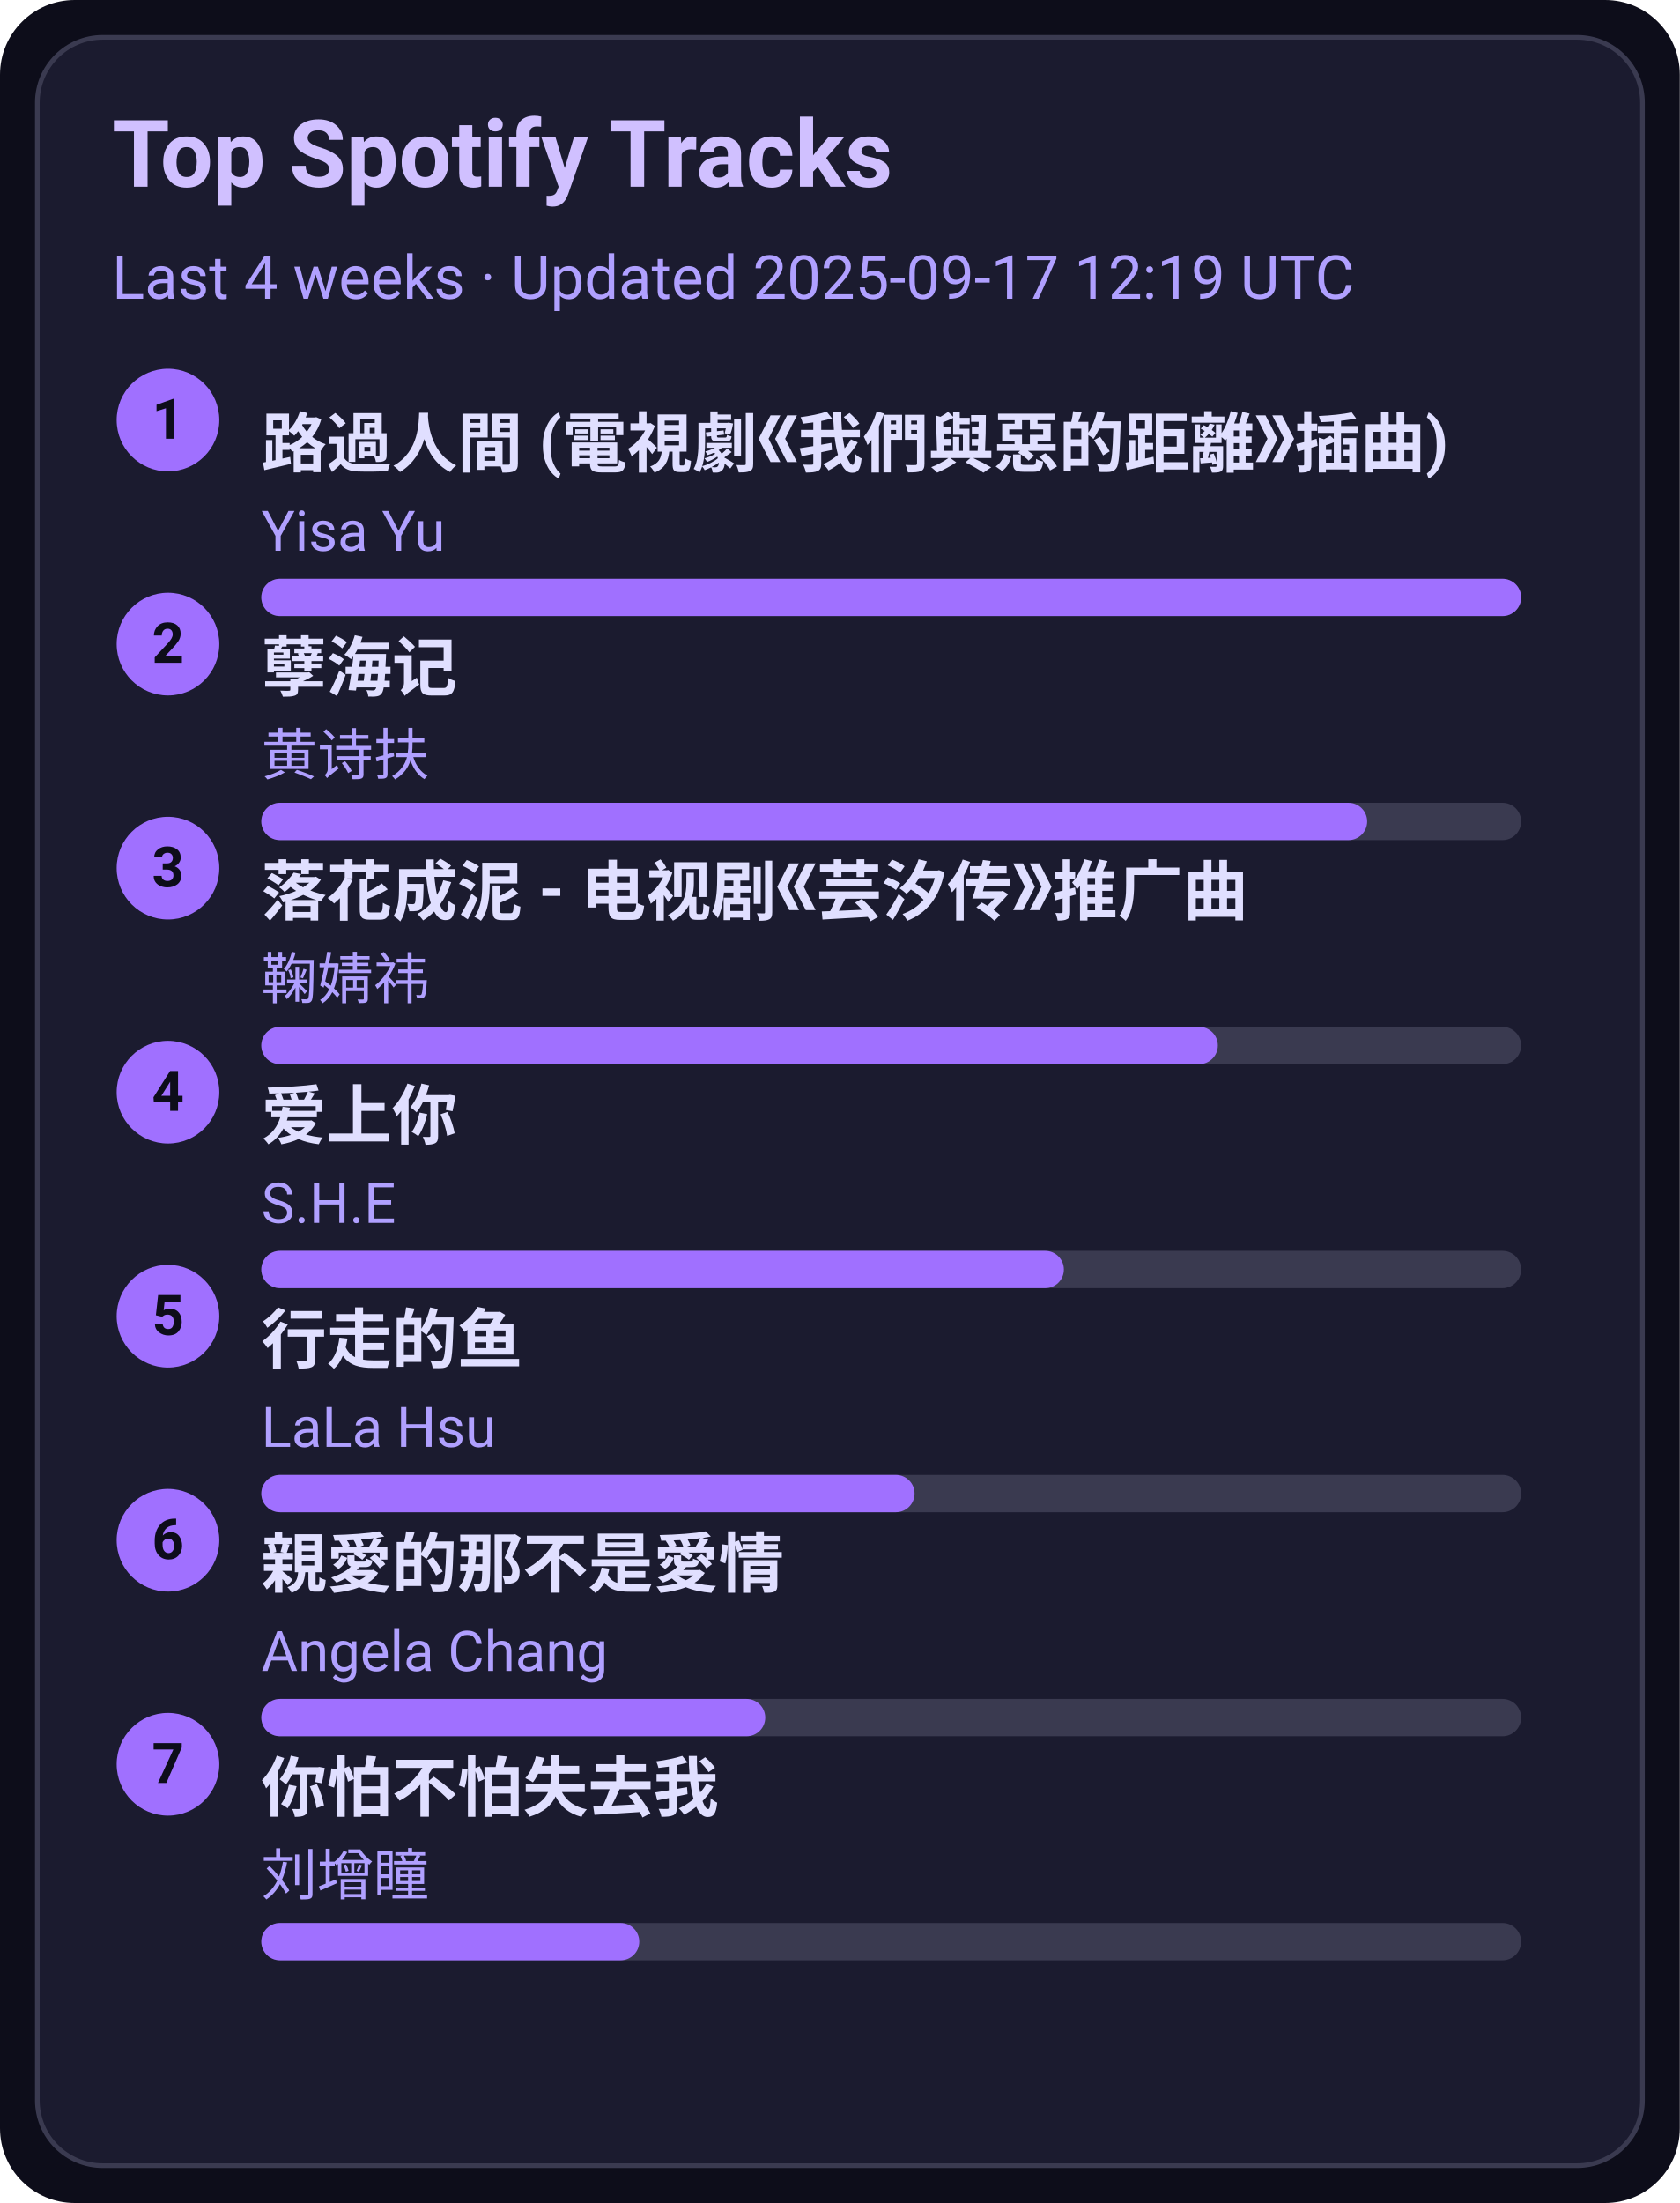
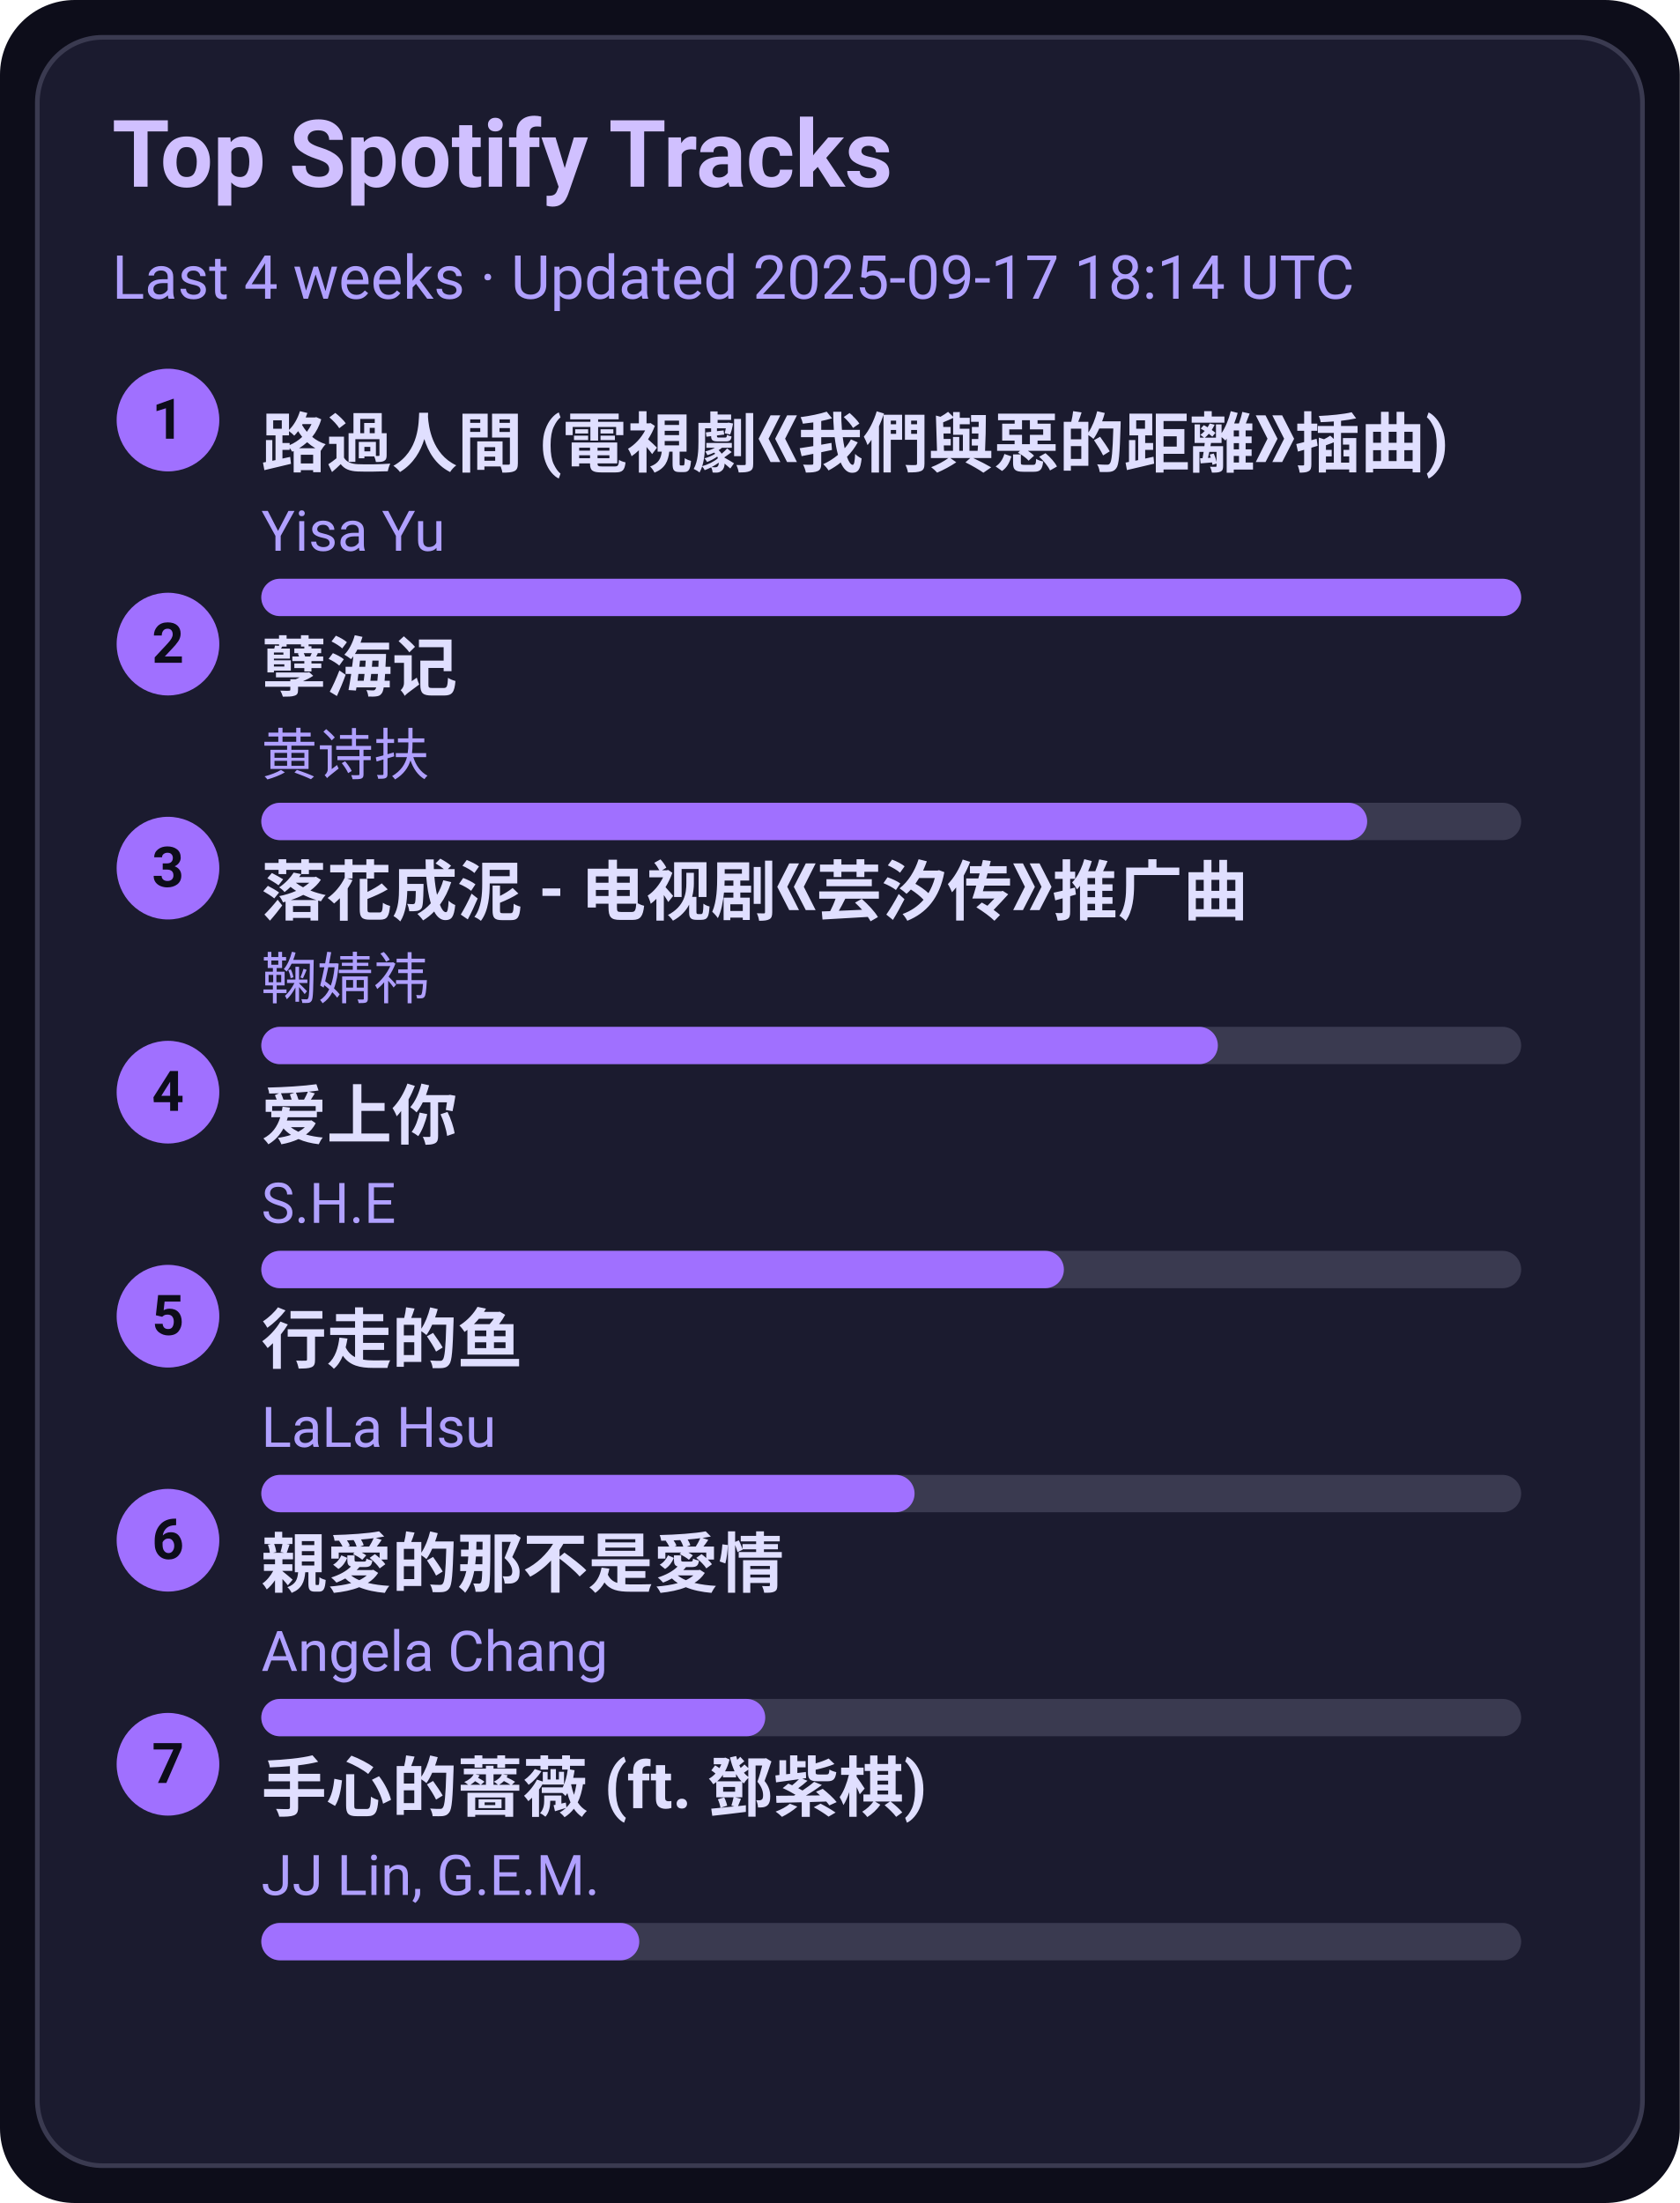
<svg xmlns="http://www.w3.org/2000/svg" width="360" height="472" viewBox="0 0 360 472">
  <style>text{font-family:-apple-system,BlinkMacSystemFont,Segoe UI,Roboto,Ubuntu,Helvetica Neue,Arial,Noto Sans,sans-serif}</style>
  <rect width="360" height="472" rx="16" fill="#0d0d1a" />
  <rect x="8" y="8" width="344" height="456" rx="14" fill="#1b1b2f" stroke="#3a3a50" />
  <text x="24" y="40" font-size="20" fill="#d0c0ff" font-weight="600">Top Spotify Tracks</text>
-   <text x="24" y="64" font-size="13" fill="#b0a0ff">Last 4 weeks · Updated 2025-09-17 12:19 UTC</text>
+   <text x="24" y="64" font-size="13" fill="#b0a0ff">Last 4 weeks · Updated 2025-09-17 18:14 UTC</text>
  <circle cx="36" cy="90" r="11" fill="#a070ff" />
  <text x="36" y="94" text-anchor="middle" font-size="12" fill="#0d0d1a" font-weight="700">1</text>
  <a href="https://open.spotify.com/track/1ZSleGniKMWNrWvK5cGALO" target="_blank" rel="noopener noreferrer">
    <text x="56" y="100" font-size="14" fill="#e0dfff" font-weight="600">路過人間 (電視劇《我們與惡的距離》插曲)</text>
  </a>
  <text x="56" y="118" font-size="12" fill="#b0a0ff">Yisa Yu</text>
  <rect x="56" y="124" width="270" height="8" rx="4" fill="#3a3a50" />
  <rect x="56" y="124" width="270" height="8" rx="4" fill="#a070ff" />
  <circle cx="36" cy="138" r="11" fill="#a070ff" />
  <text x="36" y="142" text-anchor="middle" font-size="12" fill="#0d0d1a" font-weight="700">2</text>
  <a href="https://open.spotify.com/track/3eIovUMhirNN6btJbpzNqD" target="_blank" rel="noopener noreferrer">
    <text x="56" y="148" font-size="14" fill="#e0dfff" font-weight="600">孽海记</text>
  </a>
  <text x="56" y="166" font-size="12" fill="#b0a0ff">黄诗扶</text>
  <rect x="56" y="172" width="270" height="8" rx="4" fill="#3a3a50" />
  <rect x="56" y="172" width="237" height="8" rx="4" fill="#a070ff" />
  <circle cx="36" cy="186" r="11" fill="#a070ff" />
  <text x="36" y="190" text-anchor="middle" font-size="12" fill="#0d0d1a" font-weight="700">3</text>
  <a href="https://open.spotify.com/track/3kOZsJz3crGIWWHeoCNa0O" target="_blank" rel="noopener noreferrer">
    <text x="56" y="196" font-size="14" fill="#e0dfff" font-weight="600">落花成泥 - 电视剧《芸汐传》推广曲</text>
  </a>
  <text x="56" y="214" font-size="12" fill="#b0a0ff">鞠婧祎</text>
  <rect x="56" y="220" width="270" height="8" rx="4" fill="#3a3a50" />
  <rect x="56" y="220" width="205" height="8" rx="4" fill="#a070ff" />
  <circle cx="36" cy="234" r="11" fill="#a070ff" />
  <text x="36" y="238" text-anchor="middle" font-size="12" fill="#0d0d1a" font-weight="700">4</text>
  <a href="https://open.spotify.com/track/4hcNpo1rtbzyNswsM5byTf" target="_blank" rel="noopener noreferrer">
    <text x="56" y="244" font-size="14" fill="#e0dfff" font-weight="600">爱上你</text>
  </a>
  <text x="56" y="262" font-size="12" fill="#b0a0ff">S.H.E</text>
  <rect x="56" y="268" width="270" height="8" rx="4" fill="#3a3a50" />
  <rect x="56" y="268" width="172" height="8" rx="4" fill="#a070ff" />
  <circle cx="36" cy="282" r="11" fill="#a070ff" />
  <text x="36" y="286" text-anchor="middle" font-size="12" fill="#0d0d1a" font-weight="700">5</text>
  <a href="https://open.spotify.com/track/5tGyQ1cWTaHBfZSHWr8AZb" target="_blank" rel="noopener noreferrer">
    <text x="56" y="292" font-size="14" fill="#e0dfff" font-weight="600">行走的鱼</text>
  </a>
  <text x="56" y="310" font-size="12" fill="#b0a0ff">LaLa Hsu</text>
  <rect x="56" y="316" width="270" height="8" rx="4" fill="#3a3a50" />
  <rect x="56" y="316" width="140" height="8" rx="4" fill="#a070ff" />
  <circle cx="36" cy="330" r="11" fill="#a070ff" />
  <text x="36" y="334" text-anchor="middle" font-size="12" fill="#0d0d1a" font-weight="700">6</text>
  <a href="https://open.spotify.com/track/1MAv2SJPGVVDHyFlhflmYR" target="_blank" rel="noopener noreferrer">
    <text x="56" y="340" font-size="14" fill="#e0dfff" font-weight="600">親愛的那不是愛情</text>
  </a>
  <text x="56" y="358" font-size="12" fill="#b0a0ff">Angela Chang</text>
  <rect x="56" y="364" width="270" height="8" rx="4" fill="#3a3a50" />
  <rect x="56" y="364" width="108" height="8" rx="4" fill="#a070ff" />
  <circle cx="36" cy="378" r="11" fill="#a070ff" />
  <text x="36" y="382" text-anchor="middle" font-size="12" fill="#0d0d1a" font-weight="700">7</text>
-   <a href="https://open.spotify.com/track/0vKJhYNufamYZncaY3A8TO" target="_blank" rel="noopener noreferrer">
-     <text x="56" y="388" font-size="14" fill="#e0dfff" font-weight="600">你怕不怕失去我</text>
+   <a href="https://open.spotify.com/track/0w0u6SaUF3mtxMX0Dohnud" target="_blank" rel="noopener noreferrer">
+     <text x="56" y="388" font-size="14" fill="#e0dfff" font-weight="600">手心的薔薇 (ft. 鄧紫棋)</text>
  </a>
-   <text x="56" y="406" font-size="12" fill="#b0a0ff">刘增瞳</text>
+   <text x="56" y="406" font-size="12" fill="#b0a0ff">JJ Lin, G.E.M.</text>
  <rect x="56" y="412" width="270" height="8" rx="4" fill="#3a3a50" />
  <rect x="56" y="412" width="81" height="8" rx="4" fill="#a070ff" />
</svg>
